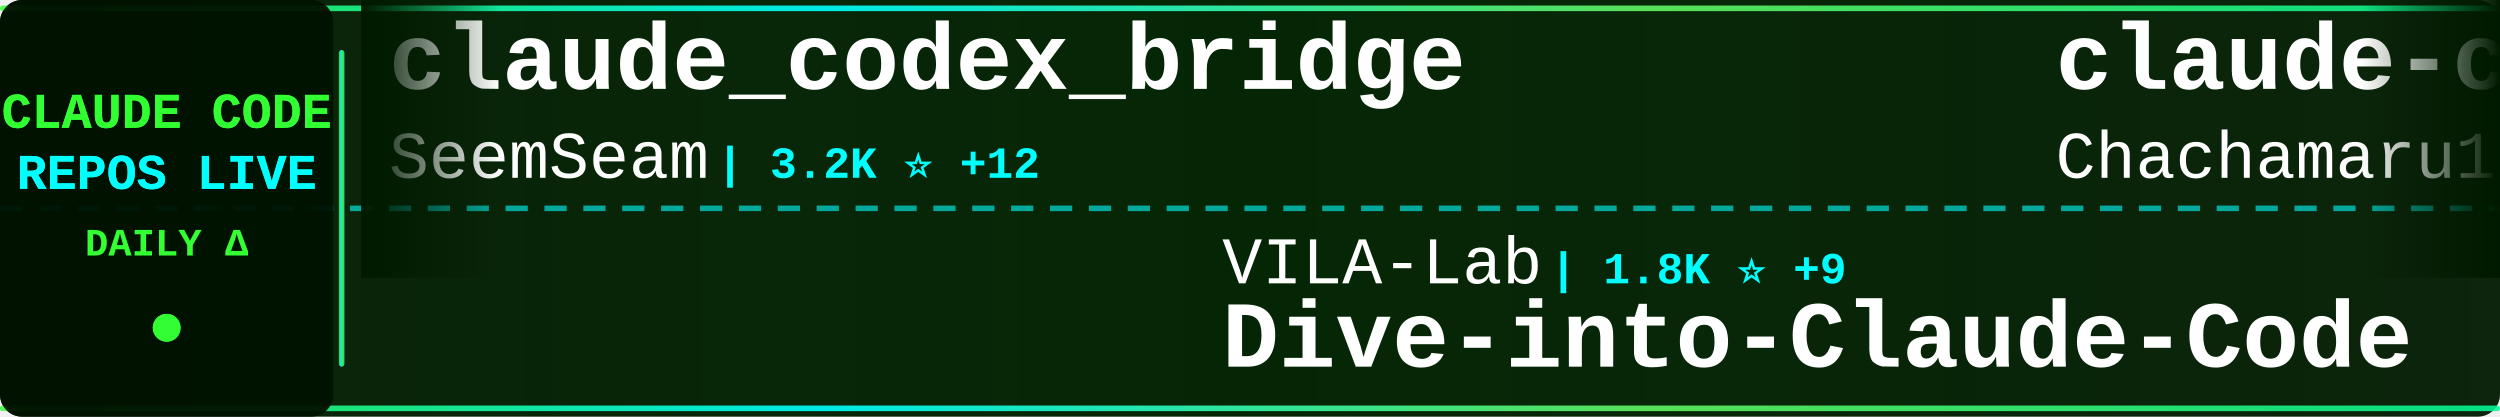
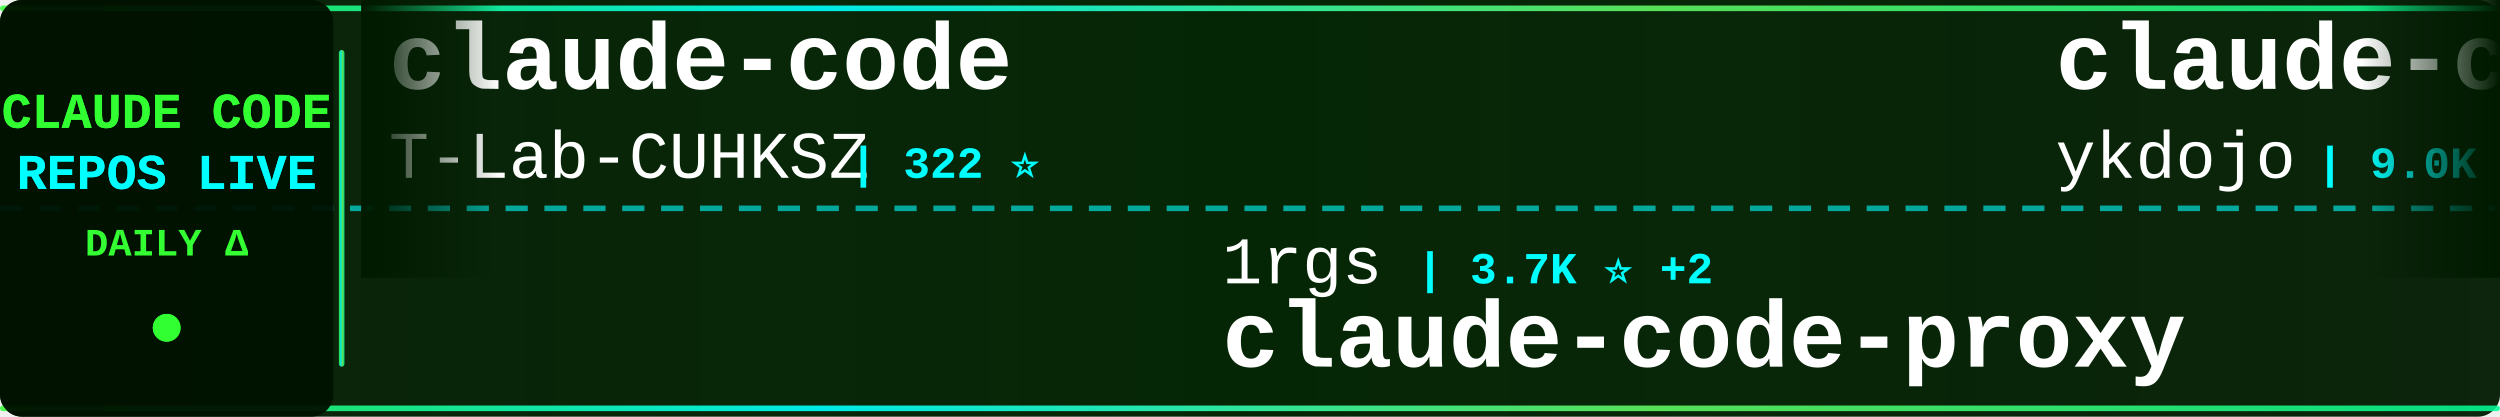
<svg xmlns="http://www.w3.org/2000/svg" width="900" height="150">
  <defs>
    <linearGradient id="tickerBg" x1="0%" y1="0%" x2="100%" y2="0%">
      <stop offset="0%" style="stop-color:#001a00;stop-opacity:0.95" />
      <stop offset="50%" style="stop-color:#002200;stop-opacity:0.98" />
      <stop offset="100%" style="stop-color:#001a00;stop-opacity:0.95" />
    </linearGradient>
    <linearGradient id="borderGrad" x1="0%" y1="0%" x2="100%" y2="0%">
      <stop offset="0%" style="stop-color:#33ff33;stop-opacity:0.85">
        <animate attributeName="stop-opacity" values="0.85;1;0.85" dur="2s" repeatCount="indefinite" />
      </stop>
      <stop offset="33%" style="stop-color:#00ffff;stop-opacity:0.9">
        <animate attributeName="stop-opacity" values="0.9;1;0.9" dur="2.2s" repeatCount="indefinite" />
      </stop>
      <stop offset="66%" style="stop-color:#66ff66;stop-opacity:0.85">
        <animate attributeName="stop-opacity" values="0.85;1;0.85" dur="1.8s" repeatCount="indefinite" />
      </stop>
      <stop offset="100%" style="stop-color:#00ff99;stop-opacity:0.85">
        <animate attributeName="stop-opacity" values="0.85;1;0.85" dur="2s" repeatCount="indefinite" />
      </stop>
    </linearGradient>
    <filter id="textGlow">
      <feGaussianBlur stdDeviation="0.1" result="coloredBlur" />
      <feMerge>
        <feMergeNode in="coloredBlur" />
        <feMergeNode in="SourceGraphic" />
      </feMerge>
    </filter>
    <filter id="metricGlow">
      <feGaussianBlur stdDeviation="0.2" result="coloredBlur" />
      <feMerge>
        <feMergeNode in="coloredBlur" />
        <feMergeNode in="SourceGraphic" />
      </feMerge>
    </filter>
    <linearGradient id="leftFade" x1="0%" y1="0%" x2="100%" y2="0%">
      <stop offset="0%" style="stop-color:#001a00;stop-opacity:1" />
      <stop offset="100%" style="stop-color:#001a00;stop-opacity:0" />
    </linearGradient>
    <linearGradient id="rightFade" x1="0%" y1="0%" x2="100%" y2="0%">
      <stop offset="0%" style="stop-color:#001a00;stop-opacity:0" />
      <stop offset="100%" style="stop-color:#001a00;stop-opacity:1" />
    </linearGradient>
  </defs>
  <rect width="900" height="150" fill="url(#tickerBg)" rx="8" />
  <rect x="0" y="2" width="900" height="2" fill="url(#borderGrad)" rx="1" />
  <rect x="0" y="146" width="900" height="2" fill="url(#borderGrad)" rx="1" />
  <line x1="0" y1="75" x2="900" y2="75" stroke="#00ffff" stroke-width="2" stroke-dasharray="8 6" opacity="0.6" />
  <rect x="0" y="0" width="120" height="150" fill="#001100" opacity="0.95" rx="8" />
  <text x="60" y="46" font-family="'Courier New', monospace" font-size="18" font-weight="bold" fill="#33ff33" text-anchor="middle" filter="url(#textGlow)">
    CLAUDE CODE
  </text>
  <text x="60" y="68" font-family="'Courier New', monospace" font-size="18" font-weight="bold" fill="#00ffff" text-anchor="middle" filter="url(#textGlow)">
    REPOS LIVE
  </text>
  <text x="60" y="92" font-family="'Courier New', monospace" font-size="14" font-weight="bold" fill="#33ff33" text-anchor="middle">
    DAILY Δ
  </text>
  <circle cx="60" cy="118" r="5" fill="#33ff33" filter="url(#metricGlow)">
    <animate attributeName="r" values="4;6;4" dur="1.5s" repeatCount="indefinite" />
    <animate attributeName="opacity" values="0.6;1;0.6" dur="1.5s" repeatCount="indefinite" />
  </circle>
  <rect x="122" y="18" width="2" height="114" fill="url(#borderGrad)" rx="1" />
  <clipPath id="tickerClip">
    <rect x="130" y="0" width="770" height="150" />
  </clipPath>
  <g clip-path="url(#tickerClip)">
    <g id="tickerItems">
      <animateTransform attributeName="transform" attributeType="XML" type="translate" from="0 0" to="-3000 0" dur="54s" repeatCount="indefinite" />
      <g transform="translate(0, 0)">
-         <text x="140" y="32" font-family="'Courier New', monospace" font-size="34" font-weight="bold" fill="#ffffff">claude_codex_bridge</text>
-         <text x="140" y="64" font-family="'Courier New', monospace" font-size="24" font-weight="normal" fill="#ffffff" opacity="1.0">SeemSeam</text>
-         <text x="258" y="64" font-family="'Courier New', monospace" font-size="16" font-weight="bold" fill="#00ffff"> | 3.2K ⭐ +12</text>
+         <text x="140" y="32" font-family="'Courier New', monospace" font-size="34" font-weight="bold" fill="#ffffff">claude-code</text>
+         <text x="140" y="64" font-family="'Courier New', monospace" font-size="24" font-weight="normal" fill="#ffffff" opacity="1.0">T-Lab-CUHKSZ</text>
+         <text x="306" y="64" font-family="'Courier New', monospace" font-size="16" font-weight="bold" fill="#00ffff"> | 322 ⭐</text>
      </g>
      <g transform="translate(300, 0)">
-         <text x="140" y="102" font-family="'Courier New', monospace" font-size="24" font-weight="normal" fill="#ffffff" opacity="1.0">VILA-Lab</text>
-         <text x="258" y="102" font-family="'Courier New', monospace" font-size="16" font-weight="bold" fill="#00ffff"> | 1.8K ⭐ +9</text>
-         <text x="140" y="132" font-family="'Courier New', monospace" font-size="34" font-weight="bold" fill="#ffffff">Dive-into-Claude-Code</text>
+         <text x="140" y="102" font-family="'Courier New', monospace" font-size="24" font-weight="normal" fill="#ffffff" opacity="1.0">1rgs</text>
+         <text x="210" y="102" font-family="'Courier New', monospace" font-size="16" font-weight="bold" fill="#00ffff"> | 3.7K ⭐ +2</text>
+         <text x="140" y="132" font-family="'Courier New', monospace" font-size="34" font-weight="bold" fill="#ffffff">claude-code-proxy</text>
      </g>
      <g transform="translate(600, 0)">
-         <text x="140" y="32" font-family="'Courier New', monospace" font-size="34" font-weight="bold" fill="#ffffff">claude-code-harness</text>
-         <text x="140" y="64" font-family="'Courier New', monospace" font-size="24" font-weight="normal" fill="#ffffff" opacity="1.0">Chachamaru127</text>
-         <text x="318" y="64" font-family="'Courier New', monospace" font-size="16" font-weight="bold" fill="#00ffff"> | 2.9K ⭐ +6</text>
+         <text x="140" y="32" font-family="'Courier New', monospace" font-size="34" font-weight="bold" fill="#ffffff">claude-code-tips</text>
+         <text x="140" y="64" font-family="'Courier New', monospace" font-size="24" font-weight="normal" fill="#ffffff" opacity="1.0">ykdojo</text>
+         <text x="234" y="64" font-family="'Courier New', monospace" font-size="16" font-weight="bold" fill="#00ffff"> | 9.0K ⭐ +10</text>
      </g>
      <g transform="translate(900, 0)">
-         <text x="140" y="102" font-family="'Courier New', monospace" font-size="24" font-weight="normal" fill="#ffffff" opacity="1.0">Yuyz0112</text>
-         <text x="258" y="102" font-family="'Courier New', monospace" font-size="16" font-weight="bold" fill="#00ffff"> | 2.4K ⭐ +1</text>
-         <text x="140" y="132" font-family="'Courier New', monospace" font-size="34" font-weight="bold" fill="#ffffff">claude-code-reverse</text>
+         <text x="140" y="102" font-family="'Courier New', monospace" font-size="24" font-weight="normal" fill="#ffffff" opacity="1.0">xorespesp</text>
+         <text x="270" y="102" font-family="'Courier New', monospace" font-size="16" font-weight="bold" fill="#00ffff"> | 228 ⭐</text>
+         <text x="140" y="132" font-family="'Courier New', monospace" font-size="34" font-weight="bold" fill="#ffffff">claude-code</text>
      </g>
      <g transform="translate(1200, 0)">
-         <text x="140" y="32" font-family="'Courier New', monospace" font-size="34" font-weight="bold" fill="#ffffff">Claude-Code</text>
-         <text x="140" y="64" font-family="'Courier New', monospace" font-size="24" font-weight="normal" fill="#ffffff" opacity="1.0">pengchengneo</text>
-         <text x="306" y="64" font-family="'Courier New', monospace" font-size="16" font-weight="bold" fill="#00ffff"> | 1.6K ⭐ +11</text>
+         <text x="140" y="32" font-family="'Courier New', monospace" font-size="34" font-weight="bold" fill="#ffffff">Dive-into-Claude-Code</text>
+         <text x="140" y="64" font-family="'Courier New', monospace" font-size="24" font-weight="normal" fill="#ffffff" opacity="1.0">VILA-Lab</text>
+         <text x="258" y="64" font-family="'Courier New', monospace" font-size="16" font-weight="bold" fill="#00ffff"> | 1.8K ⭐ +7</text>
      </g>
      <g transform="translate(1500, 0)">
-         <text x="140" y="102" font-family="'Courier New', monospace" font-size="24" font-weight="normal" fill="#ffffff" opacity="1.0">FlorianBruniaux</text>
-         <text x="342" y="102" font-family="'Courier New', monospace" font-size="16" font-weight="bold" fill="#00ffff"> | 5.3K ⭐ +17</text>
-         <text x="140" y="132" font-family="'Courier New', monospace" font-size="34" font-weight="bold" fill="#ffffff">claude-code-ultimate-gui...</text>
+         <text x="140" y="102" font-family="'Courier New', monospace" font-size="24" font-weight="normal" fill="#ffffff" opacity="1.0">VoltAgent</text>
+         <text x="270" y="102" font-family="'Courier New', monospace" font-size="16" font-weight="bold" fill="#00ffff"> | 22.8K ⭐ +61</text>
+         <text x="140" y="132" font-family="'Courier New', monospace" font-size="34" font-weight="bold" fill="#ffffff">awesome-claude-code-suba...</text>
      </g>
      <g transform="translate(1800, 0)">
-         <text x="140" y="32" font-family="'Courier New', monospace" font-size="34" font-weight="bold" fill="#ffffff">claude-code-source-code-...</text>
-         <text x="140" y="64" font-family="'Courier New', monospace" font-size="24" font-weight="normal" fill="#ffffff" opacity="1.0">ghuntley</text>
-         <text x="258" y="64" font-family="'Courier New', monospace" font-size="16" font-weight="bold" fill="#00ffff"> | 986 ⭐</text>
+         <text x="140" y="32" font-family="'Courier New', monospace" font-size="34" font-weight="bold" fill="#ffffff">claude-code-source</text>
+         <text x="140" y="64" font-family="'Courier New', monospace" font-size="24" font-weight="normal" fill="#ffffff" opacity="1.0">JrCx7scC</text>
+         <text x="258" y="64" font-family="'Courier New', monospace" font-size="16" font-weight="bold" fill="#00ffff"> | 371 ⭐</text>
      </g>
      <g transform="translate(2100, 0)">
-         <text x="140" y="102" font-family="'Courier New', monospace" font-size="24" font-weight="normal" fill="#ffffff" opacity="1.0">Cranot</text>
-         <text x="234" y="102" font-family="'Courier New', monospace" font-size="16" font-weight="bold" fill="#00ffff"> | 2.8K ⭐ +4</text>
-         <text x="140" y="132" font-family="'Courier New', monospace" font-size="34" font-weight="bold" fill="#ffffff">claude-code-guide</text>
+         <text x="140" y="102" font-family="'Courier New', monospace" font-size="24" font-weight="normal" fill="#ffffff" opacity="1.0">luyao618</text>
+         <text x="258" y="102" font-family="'Courier New', monospace" font-size="16" font-weight="bold" fill="#00ffff"> | 1.6K ⭐ +5</text>
+         <text x="140" y="132" font-family="'Courier New', monospace" font-size="34" font-weight="bold" fill="#ffffff">Claude-Code-Source-Study</text>
      </g>
      <g transform="translate(2400, 0)">
-         <text x="140" y="32" font-family="'Courier New', monospace" font-size="34" font-weight="bold" fill="#ffffff">claude-code-my-workflow</text>
-         <text x="140" y="64" font-family="'Courier New', monospace" font-size="24" font-weight="normal" fill="#ffffff" opacity="1.0">pedrohcgs</text>
-         <text x="270" y="64" font-family="'Courier New', monospace" font-size="16" font-weight="bold" fill="#00ffff"> | 1.3K ⭐ +8</text>
+         <text x="140" y="32" font-family="'Courier New', monospace" font-size="34" font-weight="bold" fill="#ffffff">claude-code-prompts</text>
+         <text x="140" y="64" font-family="'Courier New', monospace" font-size="24" font-weight="normal" fill="#ffffff" opacity="1.0">repowise-dev</text>
+         <text x="306" y="64" font-family="'Courier New', monospace" font-size="16" font-weight="bold" fill="#00ffff"> | 1.1K ⭐ +8</text>
      </g>
      <g transform="translate(2700, 0)">
-         <text x="140" y="102" font-family="'Courier New', monospace" font-size="24" font-weight="normal" fill="#ffffff" opacity="1.0">davila7</text>
-         <text x="246" y="102" font-family="'Courier New', monospace" font-size="16" font-weight="bold" fill="#00ffff"> | 28.4K ⭐ +20</text>
-         <text x="140" y="132" font-family="'Courier New', monospace" font-size="34" font-weight="bold" fill="#ffffff">claude-code-templates</text>
+         <text x="140" y="102" font-family="'Courier New', monospace" font-size="24" font-weight="normal" fill="#ffffff" opacity="1.0">Maciek-roboblog</text>
+         <text x="342" y="102" font-family="'Courier New', monospace" font-size="16" font-weight="bold" fill="#00ffff"> | 8.4K ⭐ +18</text>
+         <text x="140" y="132" font-family="'Courier New', monospace" font-size="34" font-weight="bold" fill="#ffffff">Claude-Code-Usage-Monito...</text>
      </g>
      <g transform="translate(3000, 0)">
-         <text x="140" y="32" font-family="'Courier New', monospace" font-size="34" font-weight="bold" fill="#ffffff">claude_codex_bridge</text>
-         <text x="140" y="64" font-family="'Courier New', monospace" font-size="24" font-weight="normal" fill="#ffffff" opacity="1.0">SeemSeam</text>
-         <text x="258" y="64" font-family="'Courier New', monospace" font-size="16" font-weight="bold" fill="#00ffff"> | 3.2K ⭐ +12</text>
+         <text x="140" y="32" font-family="'Courier New', monospace" font-size="34" font-weight="bold" fill="#ffffff">claude-code</text>
+         <text x="140" y="64" font-family="'Courier New', monospace" font-size="24" font-weight="normal" fill="#ffffff" opacity="1.0">T-Lab-CUHKSZ</text>
+         <text x="306" y="64" font-family="'Courier New', monospace" font-size="16" font-weight="bold" fill="#00ffff"> | 322 ⭐</text>
      </g>
      <g transform="translate(3300, 0)">
-         <text x="140" y="102" font-family="'Courier New', monospace" font-size="24" font-weight="normal" fill="#ffffff" opacity="1.0">VILA-Lab</text>
-         <text x="258" y="102" font-family="'Courier New', monospace" font-size="16" font-weight="bold" fill="#00ffff"> | 1.8K ⭐ +9</text>
-         <text x="140" y="132" font-family="'Courier New', monospace" font-size="34" font-weight="bold" fill="#ffffff">Dive-into-Claude-Code</text>
+         <text x="140" y="102" font-family="'Courier New', monospace" font-size="24" font-weight="normal" fill="#ffffff" opacity="1.0">1rgs</text>
+         <text x="210" y="102" font-family="'Courier New', monospace" font-size="16" font-weight="bold" fill="#00ffff"> | 3.7K ⭐ +2</text>
+         <text x="140" y="132" font-family="'Courier New', monospace" font-size="34" font-weight="bold" fill="#ffffff">claude-code-proxy</text>
      </g>
      <g transform="translate(3600, 0)">
-         <text x="140" y="32" font-family="'Courier New', monospace" font-size="34" font-weight="bold" fill="#ffffff">claude-code-harness</text>
-         <text x="140" y="64" font-family="'Courier New', monospace" font-size="24" font-weight="normal" fill="#ffffff" opacity="1.0">Chachamaru127</text>
-         <text x="318" y="64" font-family="'Courier New', monospace" font-size="16" font-weight="bold" fill="#00ffff"> | 2.9K ⭐ +6</text>
+         <text x="140" y="32" font-family="'Courier New', monospace" font-size="34" font-weight="bold" fill="#ffffff">claude-code-tips</text>
+         <text x="140" y="64" font-family="'Courier New', monospace" font-size="24" font-weight="normal" fill="#ffffff" opacity="1.0">ykdojo</text>
+         <text x="234" y="64" font-family="'Courier New', monospace" font-size="16" font-weight="bold" fill="#00ffff"> | 9.0K ⭐ +10</text>
      </g>
      <g transform="translate(3900, 0)">
-         <text x="140" y="102" font-family="'Courier New', monospace" font-size="24" font-weight="normal" fill="#ffffff" opacity="1.0">Yuyz0112</text>
-         <text x="258" y="102" font-family="'Courier New', monospace" font-size="16" font-weight="bold" fill="#00ffff"> | 2.4K ⭐ +1</text>
-         <text x="140" y="132" font-family="'Courier New', monospace" font-size="34" font-weight="bold" fill="#ffffff">claude-code-reverse</text>
+         <text x="140" y="102" font-family="'Courier New', monospace" font-size="24" font-weight="normal" fill="#ffffff" opacity="1.0">xorespesp</text>
+         <text x="270" y="102" font-family="'Courier New', monospace" font-size="16" font-weight="bold" fill="#00ffff"> | 228 ⭐</text>
+         <text x="140" y="132" font-family="'Courier New', monospace" font-size="34" font-weight="bold" fill="#ffffff">claude-code</text>
      </g>
    </g>
  </g>
  <rect x="130" y="0" width="50" height="100" fill="url(#leftFade)" />
  <rect x="850" y="0" width="50" height="100" fill="url(#rightFade)" />
</svg>
